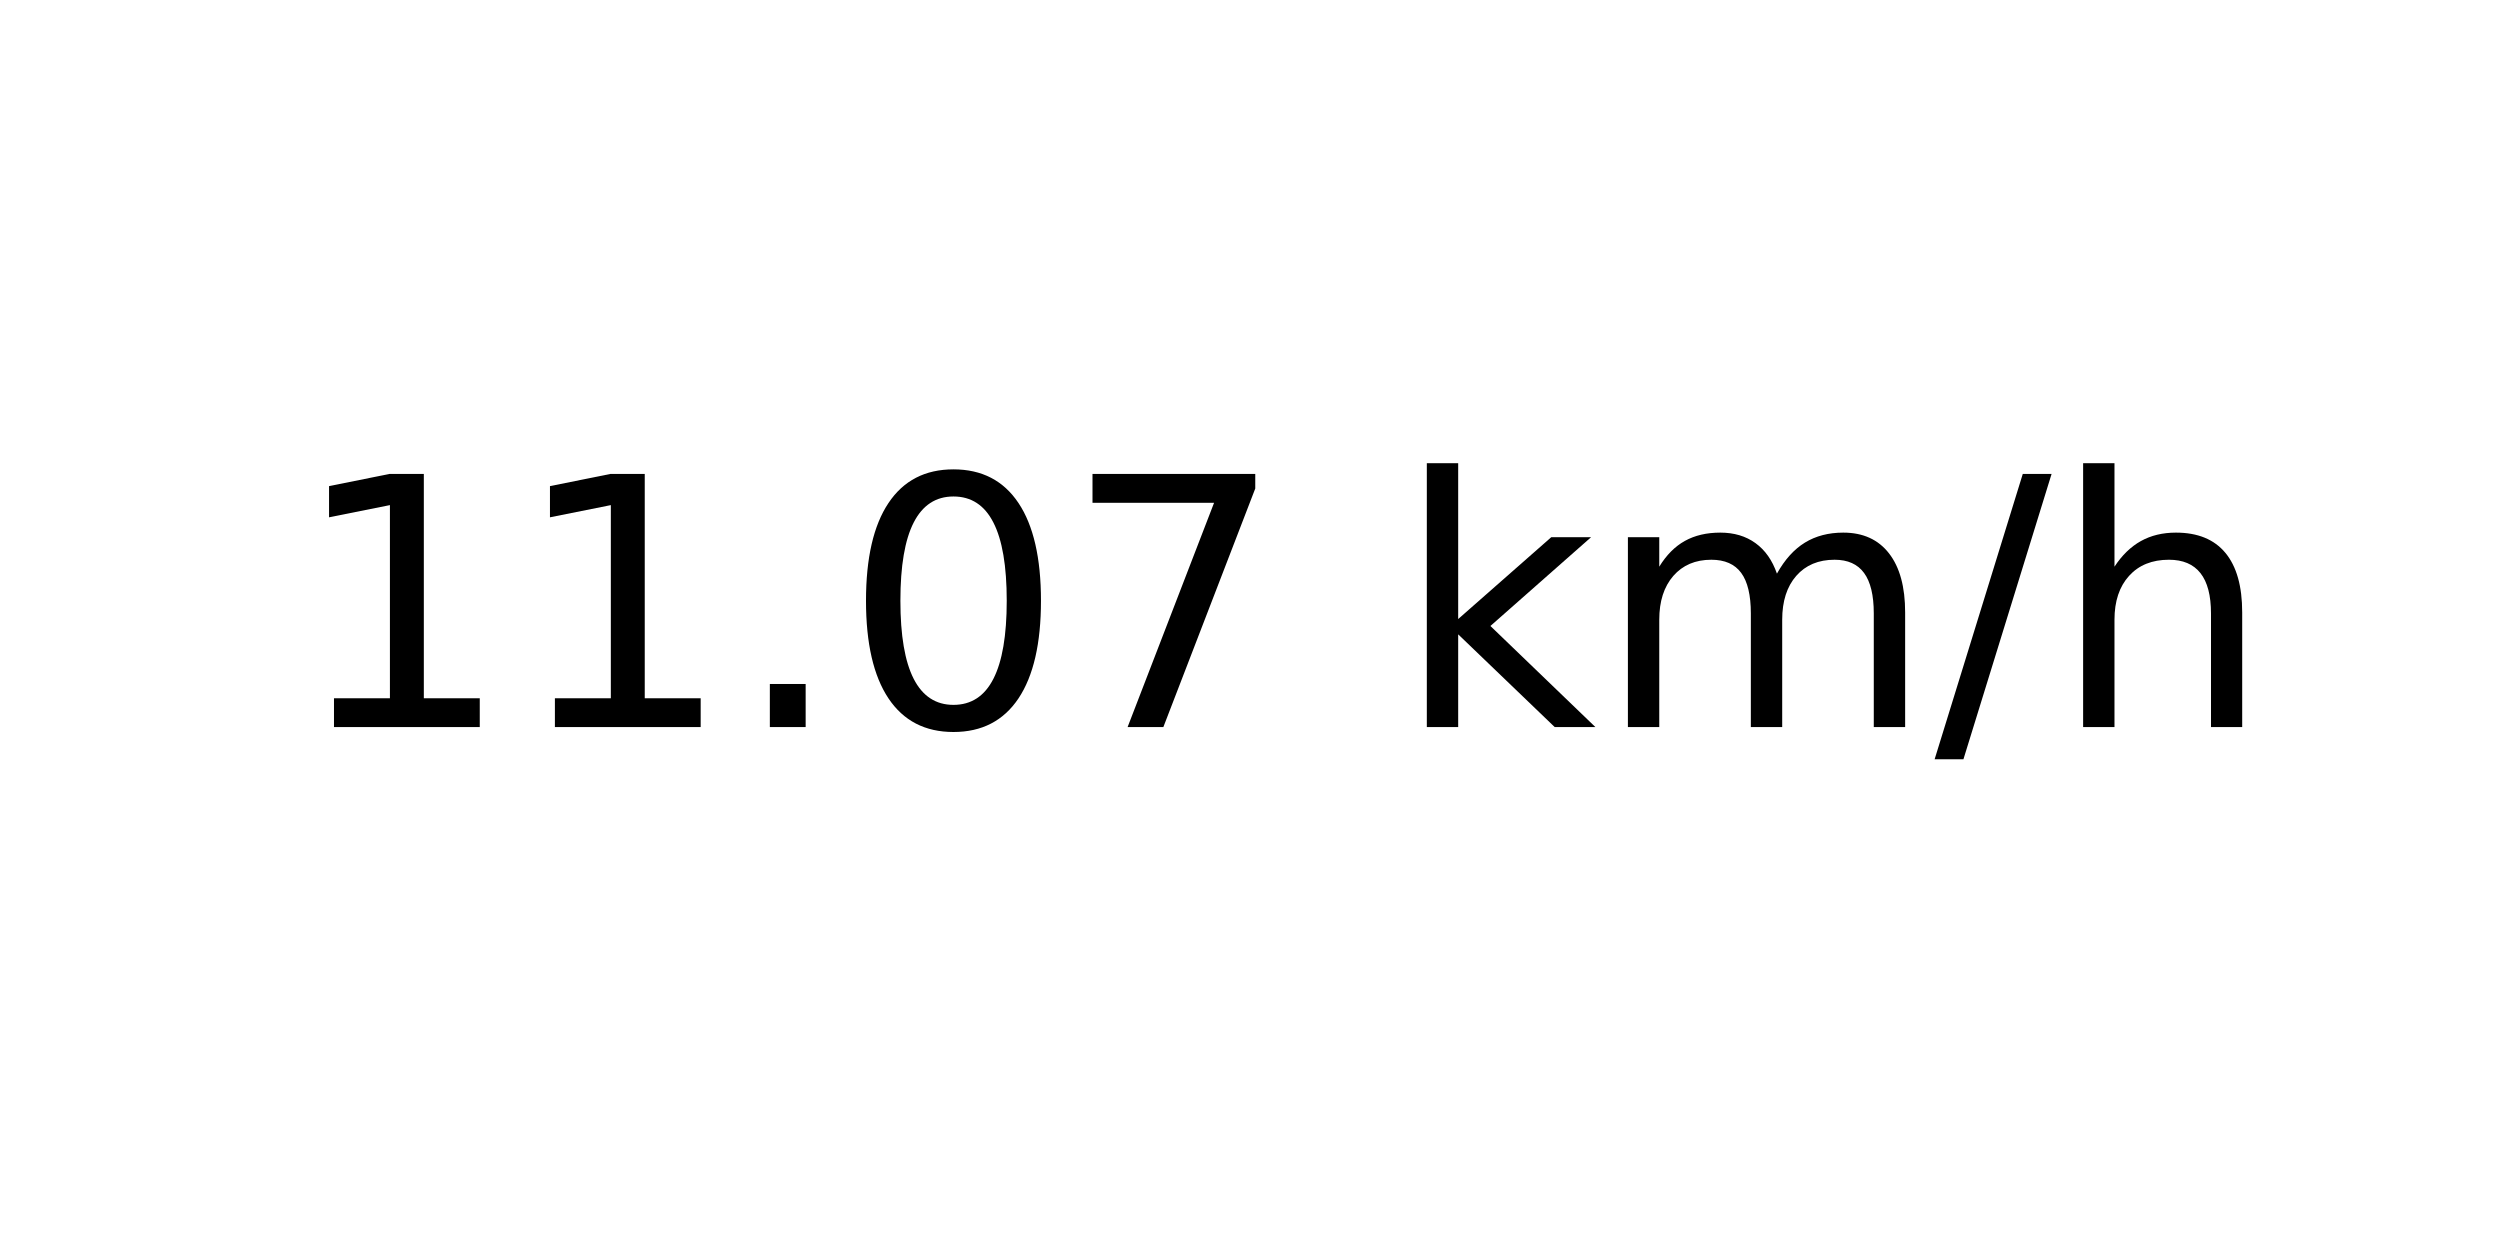
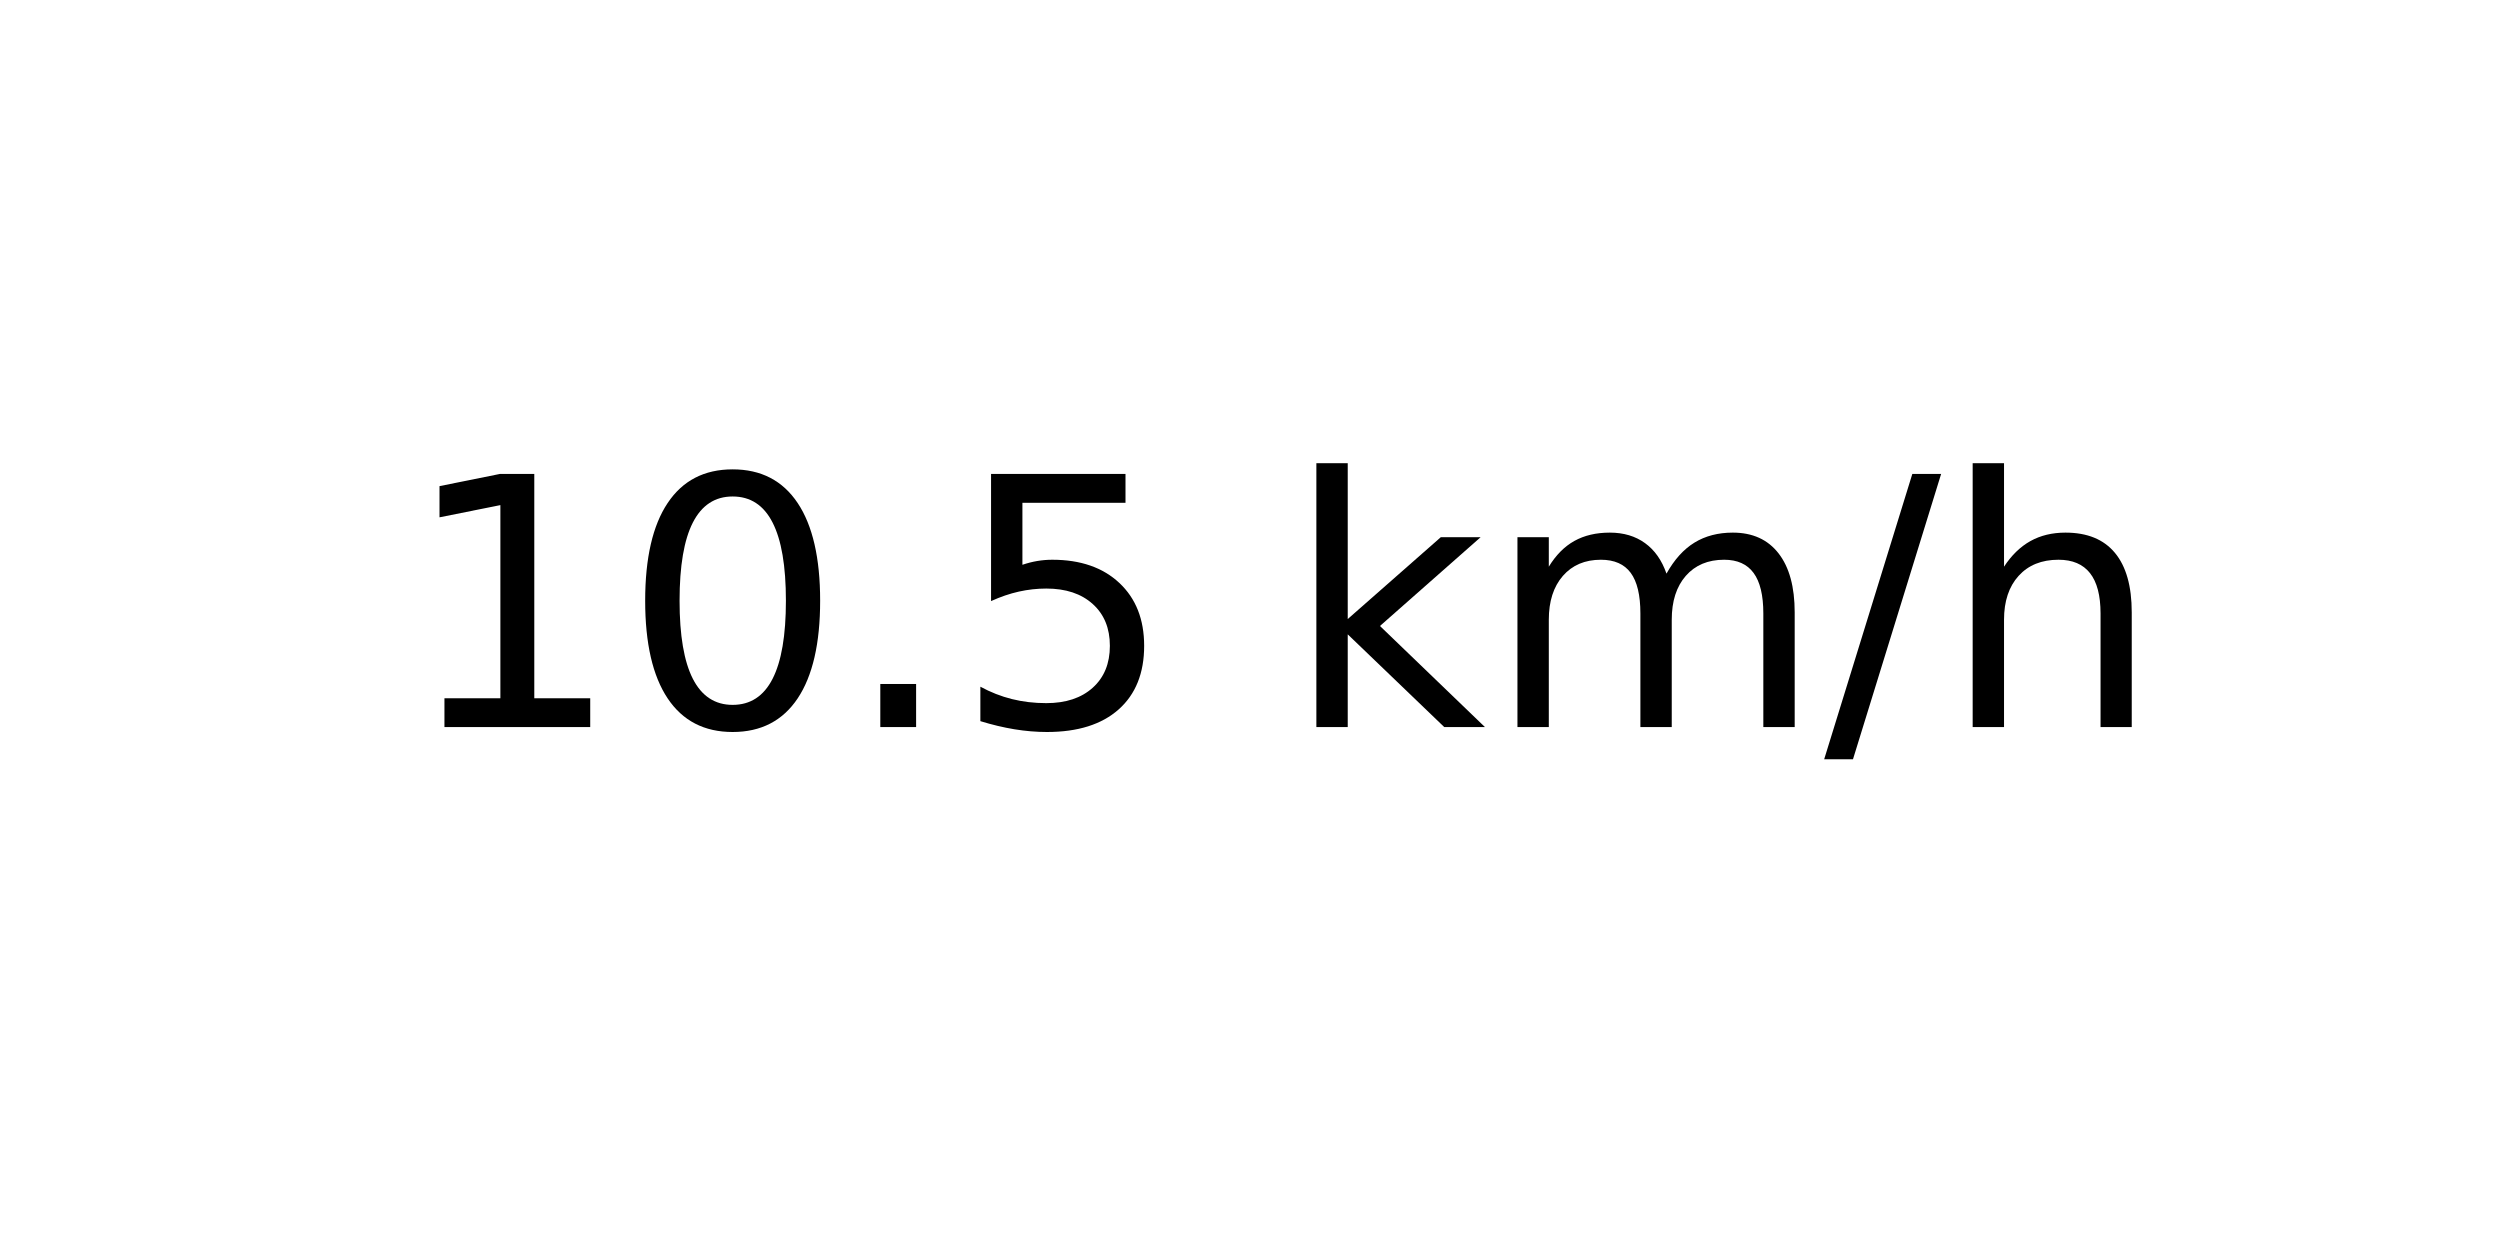
<svg xmlns="http://www.w3.org/2000/svg" xmlns:xlink="http://www.w3.org/1999/xlink" width="72pt" height="36pt" viewBox="0 0 72 36" version="1.1">
  <defs>
    <style type="text/css">*{stroke-linejoin: round; stroke-linecap: butt}</style>
  </defs>
  <g id="figure_1">
    <g id="axes_1">
      <g id="text_1">
-         <g transform="translate(8.378125 20.93937) scale(0.1 -0.1)">
+         <g transform="translate(11.55937 20.93937) scale(0.1 -0.1)">
          <defs>
            <path id="DejaVuSans-31" d="M 794 531  L 1825 531  L 1825 4091  L 703 3866  L 703 4441  L 1819 4666  L 2450 4666  L 2450 531  L 3481 531  L 3481 0  L 794 0  L 794 531  z " transform="scale(0.015625)" />
+             <path id="DejaVuSans-30" d="M 2034 4250  Q 1547 4250 1301 3770  Q 1056 3291 1056 2328  Q 1056 1369 1301 889  Q 1547 409 2034 409  Q 2525 409 2770 889  Q 3016 1369 3016 2328  Q 3016 3291 2770 3770  Q 2525 4250 2034 4250  z M 2034 4750  Q 2819 4750 3233 4129  Q 3647 3509 3647 2328  Q 3647 1150 3233 529  Q 2819 -91 2034 -91  Q 1250 -91 836 529  Q 422 1150 422 2328  Q 422 3509 836 4129  Q 1250 4750 2034 4750  z " transform="scale(0.015625)" />
            <path id="DejaVuSans-2e" d="M 684 794  L 1344 794  L 1344 0  L 684 0  L 684 794  z " transform="scale(0.015625)" />
-             <path id="DejaVuSans-30" d="M 2034 4250  Q 1547 4250 1301 3770  Q 1056 3291 1056 2328  Q 1056 1369 1301 889  Q 1547 409 2034 409  Q 2525 409 2770 889  Q 3016 1369 3016 2328  Q 3016 3291 2770 3770  Q 2525 4250 2034 4250  z M 2034 4750  Q 2819 4750 3233 4129  Q 3647 3509 3647 2328  Q 3647 1150 3233 529  Q 2819 -91 2034 -91  Q 1250 -91 836 529  Q 422 1150 422 2328  Q 422 3509 836 4129  Q 1250 4750 2034 4750  z " transform="scale(0.015625)" />
-             <path id="DejaVuSans-37" d="M 525 4666  L 3525 4666  L 3525 4397  L 1831 0  L 1172 0  L 2766 4134  L 525 4134  L 525 4666  z " transform="scale(0.015625)" />
+             <path id="DejaVuSans-35" d="M 691 4666  L 3169 4666  L 3169 4134  L 1269 4134  L 1269 2991  Q 1406 3038 1543 3061  Q 1681 3084 1819 3084  Q 2600 3084 3056 2656  Q 3513 2228 3513 1497  Q 3513 744 3044 326  Q 2575 -91 1722 -91  Q 1428 -91 1123 -41  Q 819 9 494 109  L 494 744  Q 775 591 1075 516  Q 1375 441 1709 441  Q 2250 441 2565 725  Q 2881 1009 2881 1497  Q 2881 1984 2565 2268  Q 2250 2553 1709 2553  Q 1456 2553 1204 2497  Q 953 2441 691 2322  L 691 4666  z " transform="scale(0.015625)" />
            <path id="DejaVuSans-20" transform="scale(0.015625)" />
            <path id="DejaVuSans-6b" d="M 581 4863  L 1159 4863  L 1159 1991  L 2875 3500  L 3609 3500  L 1753 1863  L 3688 0  L 2938 0  L 1159 1709  L 1159 0  L 581 0  L 581 4863  z " transform="scale(0.015625)" />
            <path id="DejaVuSans-6d" d="M 3328 2828  Q 3544 3216 3844 3400  Q 4144 3584 4550 3584  Q 5097 3584 5394 3201  Q 5691 2819 5691 2113  L 5691 0  L 5113 0  L 5113 2094  Q 5113 2597 4934 2840  Q 4756 3084 4391 3084  Q 3944 3084 3684 2787  Q 3425 2491 3425 1978  L 3425 0  L 2847 0  L 2847 2094  Q 2847 2600 2669 2842  Q 2491 3084 2119 3084  Q 1678 3084 1418 2786  Q 1159 2488 1159 1978  L 1159 0  L 581 0  L 581 3500  L 1159 3500  L 1159 2956  Q 1356 3278 1631 3431  Q 1906 3584 2284 3584  Q 2666 3584 2933 3390  Q 3200 3197 3328 2828  z " transform="scale(0.015625)" />
            <path id="DejaVuSans-2f" d="M 1625 4666  L 2156 4666  L 531 -594  L 0 -594  L 1625 4666  z " transform="scale(0.015625)" />
            <path id="DejaVuSans-68" d="M 3513 2113  L 3513 0  L 2938 0  L 2938 2094  Q 2938 2591 2744 2837  Q 2550 3084 2163 3084  Q 1697 3084 1428 2787  Q 1159 2491 1159 1978  L 1159 0  L 581 0  L 581 4863  L 1159 4863  L 1159 2956  Q 1366 3272 1645 3428  Q 1925 3584 2291 3584  Q 2894 3584 3203 3211  Q 3513 2838 3513 2113  z " transform="scale(0.015625)" />
          </defs>
          <use xlink:href="#DejaVuSans-31" />
-           <use xlink:href="#DejaVuSans-31" x="63.623" />
+           <use xlink:href="#DejaVuSans-30" x="63.623" />
          <use xlink:href="#DejaVuSans-2e" x="127.246" />
-           <use xlink:href="#DejaVuSans-30" x="159.033" />
-           <use xlink:href="#DejaVuSans-37" x="222.656" />
-           <use xlink:href="#DejaVuSans-20" x="286.279" />
-           <use xlink:href="#DejaVuSans-6b" x="318.066" />
-           <use xlink:href="#DejaVuSans-6d" x="375.977" />
-           <use xlink:href="#DejaVuSans-2f" x="473.389" />
-           <use xlink:href="#DejaVuSans-68" x="507.08" />
+           <use xlink:href="#DejaVuSans-35" x="159.033" />
+           <use xlink:href="#DejaVuSans-20" x="222.656" />
+           <use xlink:href="#DejaVuSans-6b" x="254.443" />
+           <use xlink:href="#DejaVuSans-6d" x="312.354" />
+           <use xlink:href="#DejaVuSans-2f" x="409.766" />
+           <use xlink:href="#DejaVuSans-68" x="443.457" />
        </g>
      </g>
    </g>
  </g>
</svg>
